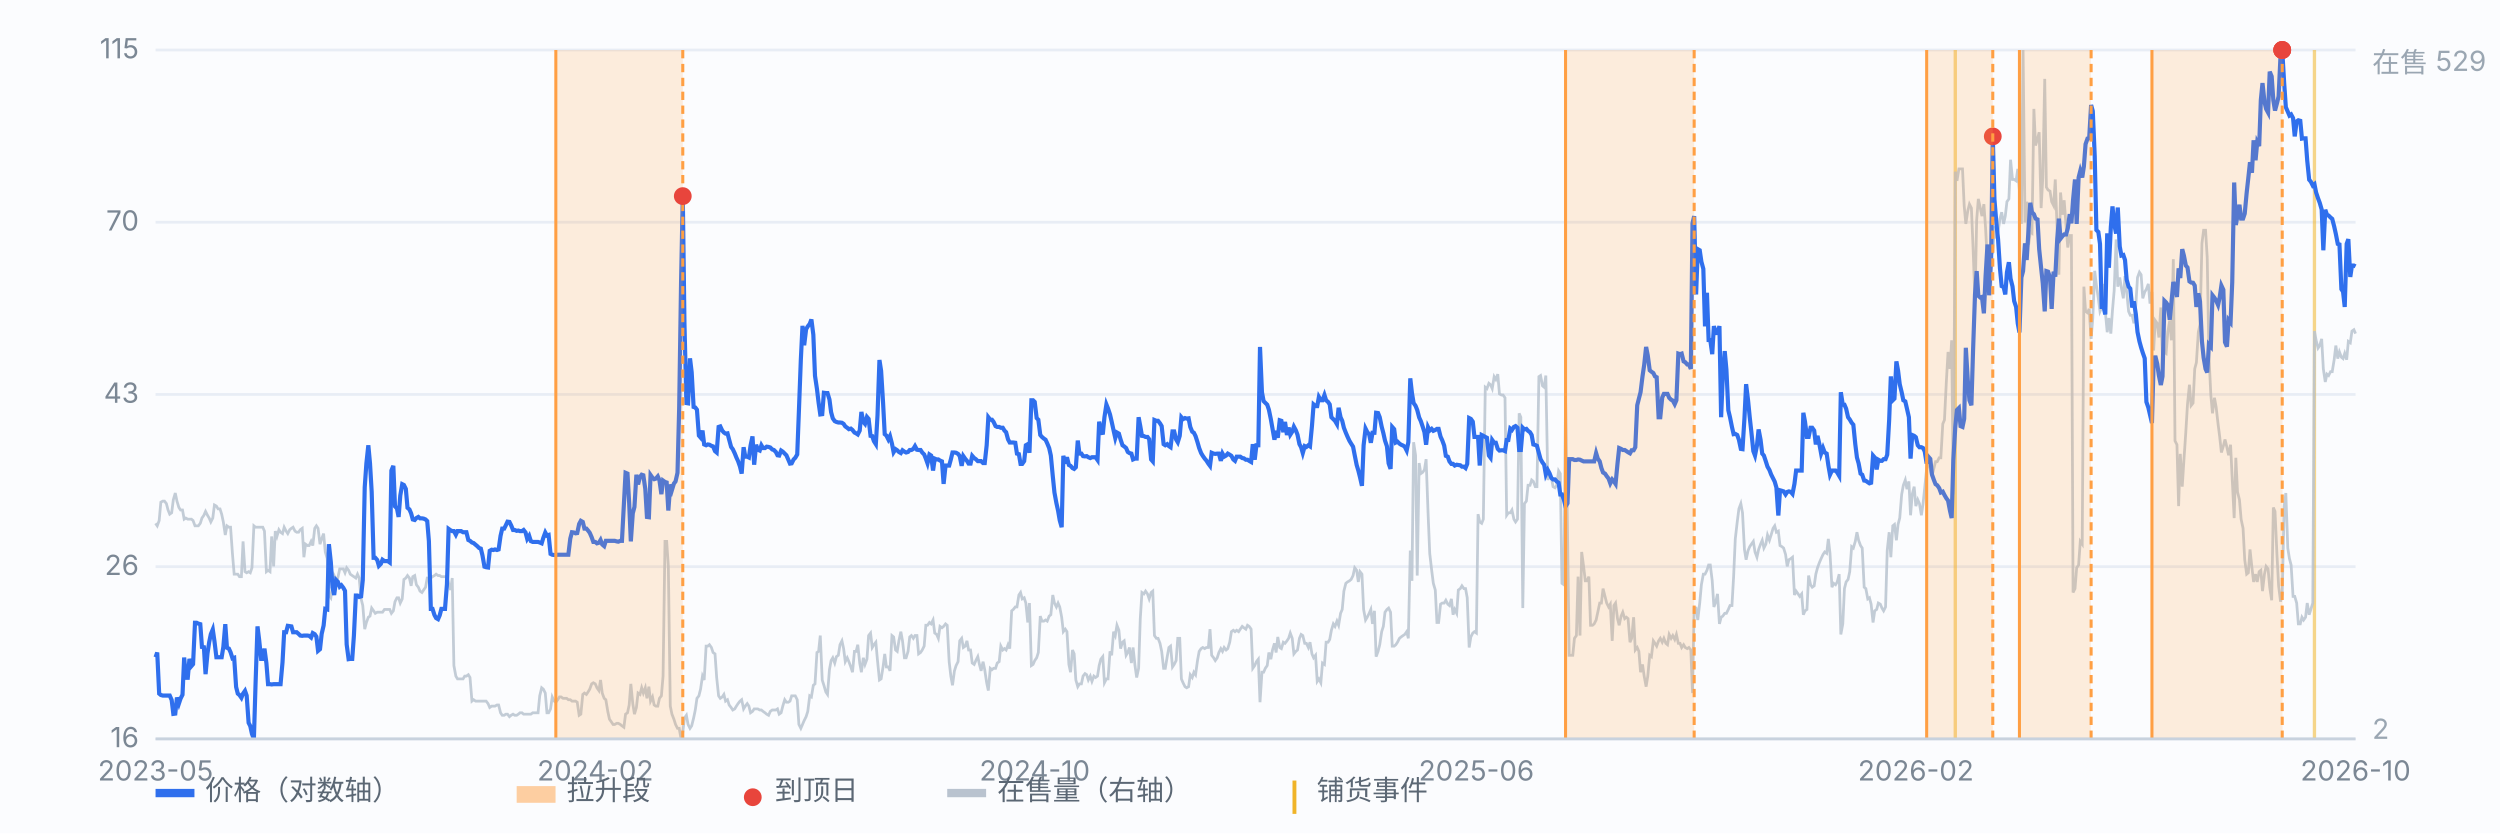
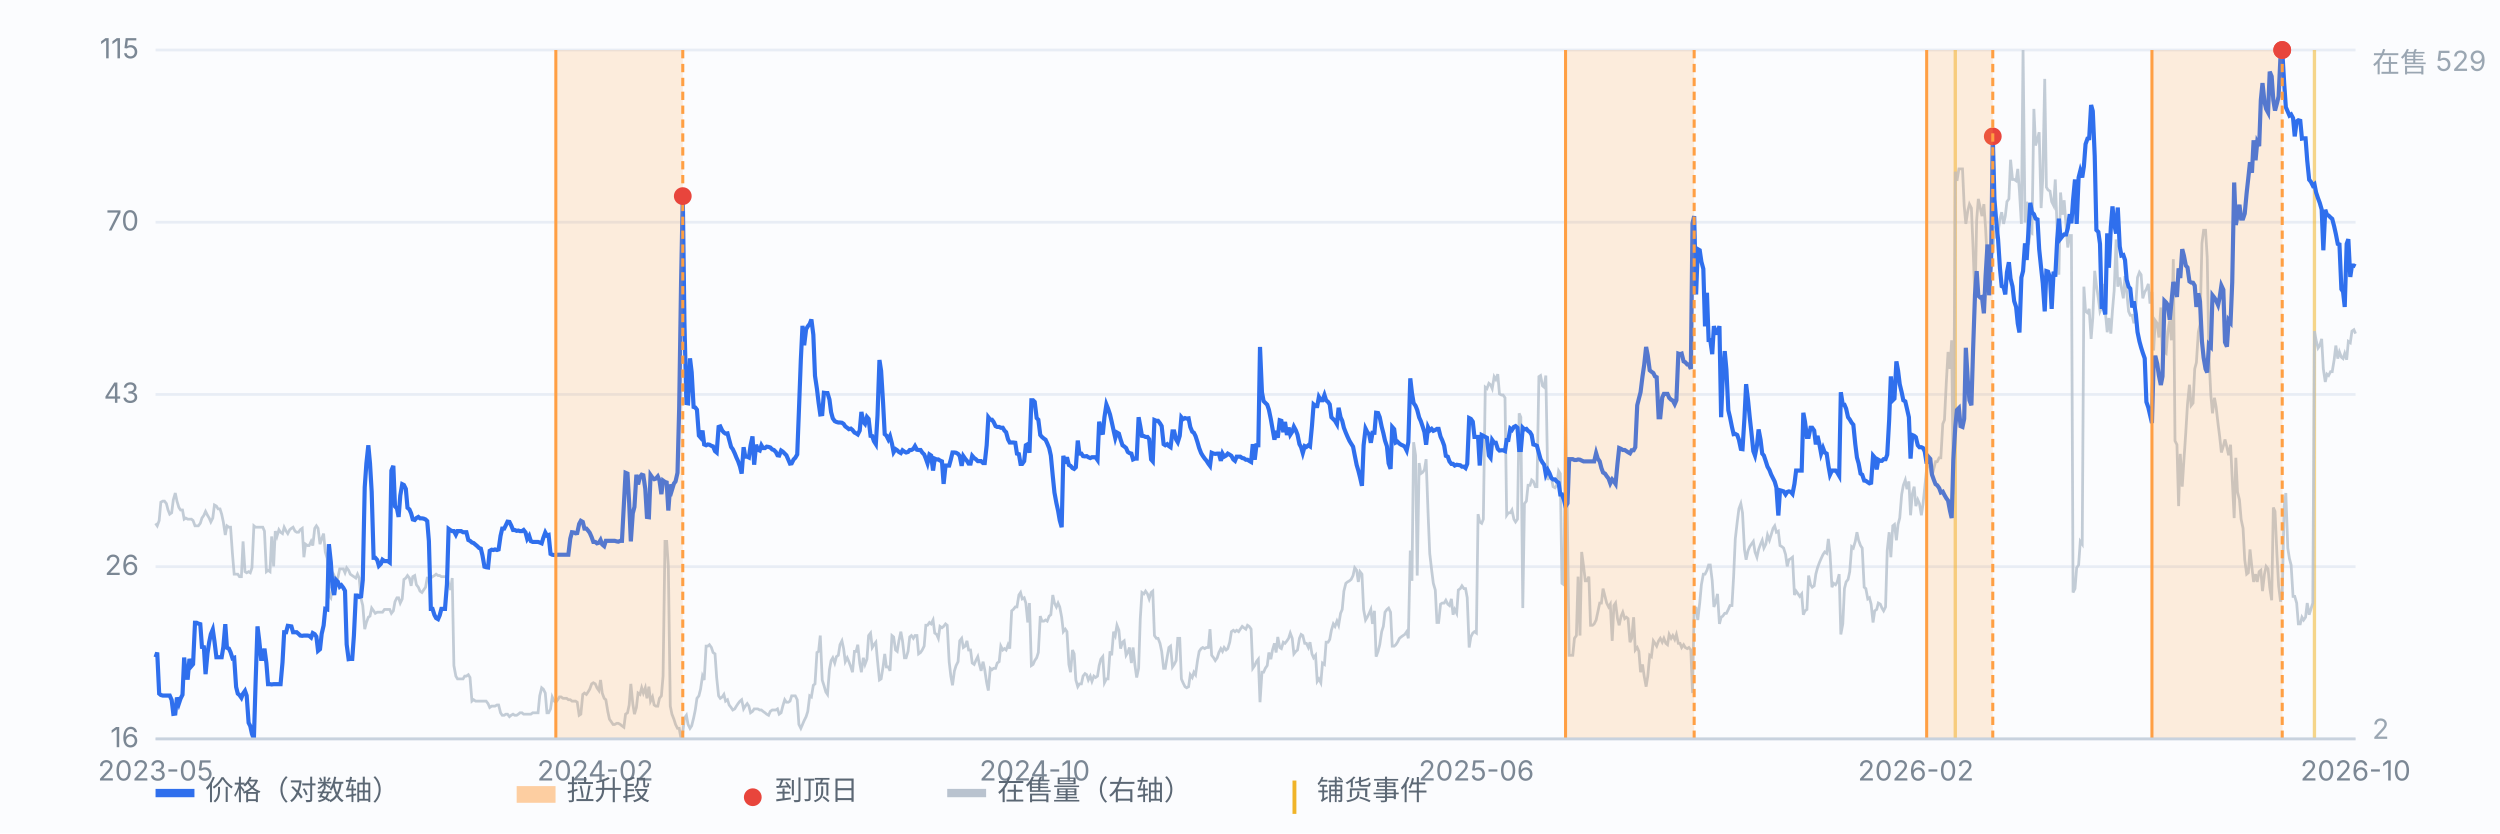
<svg xmlns="http://www.w3.org/2000/svg" viewBox="0 0 900 300" preserveAspectRatio="xMidYMid meet" style="width:100%;max-width:900px;height:auto;display:block" font-family="-apple-system,Segoe UI,Microsoft YaHei,sans-serif" font-size="10">
  <rect x="0" y="0" width="900" height="300" fill="#fbfcfe" />
  <line x1="56" y1="266.0" x2="848" y2="266.0" stroke="#e8edf5" stroke-width="1" />
  <text x="50" y="269.0" text-anchor="end" fill="#7b8794">16</text>
  <line x1="56" y1="204.0" x2="848" y2="204.0" stroke="#e8edf5" stroke-width="1" />
  <text x="50" y="207.0" text-anchor="end" fill="#7b8794">26</text>
  <line x1="56" y1="142.0" x2="848" y2="142.0" stroke="#e8edf5" stroke-width="1" />
  <text x="50" y="145.0" text-anchor="end" fill="#7b8794">43</text>
  <line x1="56" y1="80.0" x2="848" y2="80.0" stroke="#e8edf5" stroke-width="1" />
  <text x="50" y="83.0" text-anchor="end" fill="#7b8794">70</text>
  <line x1="56" y1="18.0" x2="848" y2="18.0" stroke="#e8edf5" stroke-width="1" />
  <text x="50" y="21.0" text-anchor="end" fill="#7b8794">115</text>
  <line x1="703.9" y1="18" x2="703.9" y2="266" stroke="#f0b429" stroke-width="1.2" opacity="0.55" />
  <line x1="833.2" y1="18" x2="833.2" y2="266" stroke="#f0b429" stroke-width="1.2" opacity="0.55" />
  <path d="M56.0 188.4 L56.6 189.3 L57.3 187.4 L57.9 180.8 L58.6 180.4 L59.2 180.4 L59.9 181.3 L60.5 183.6 L61.1 185.1 L61.8 184.6 L62.4 179.9 L63.1 177.5 L63.7 180.4 L64.4 182.7 L65.0 183.6 L65.7 183.6 L66.3 186.9 L66.9 186.5 L67.6 186.9 L68.2 186.9 L68.9 186.9 L69.5 187.4 L70.2 189.3 L70.8 189.3 L71.4 189.3 L72.1 188.4 L72.7 186.5 L73.4 185.5 L74.0 184.1 L74.7 185.5 L75.3 186.5 L75.9 187.9 L76.6 186.5 L77.2 181.8 L77.9 182.2 L78.5 183.2 L79.2 183.2 L79.8 185.1 L80.4 187.9 L81.1 192.6 L81.7 189.3 L82.4 189.8 L83.0 189.8 L83.7 199.6 L84.3 206.7 L85.0 206.7 L85.6 206.7 L86.2 207.6 L86.9 207.6 L87.5 194.9 L88.2 205.8 L88.8 206.2 L89.5 205.8 L90.1 206.2 L90.7 204.4 L91.4 189.3 L92.0 189.8 L92.7 189.8 L93.3 189.8 L94.0 189.8 L94.6 189.8 L95.2 191.2 L95.9 205.8 L96.5 205.3 L97.2 205.8 L97.8 193.1 L98.5 203.9 L99.1 191.2 L99.7 193.1 L100.4 190.7 L101.0 191.6 L101.7 192.1 L102.3 189.8 L103.0 191.2 L103.6 192.1 L104.3 190.7 L104.9 190.2 L105.5 189.8 L106.2 191.2 L106.8 191.6 L107.5 191.6 L108.1 190.7 L108.8 190.2 L109.4 200.6 L110.0 195.9 L110.7 196.4 L111.3 196.4 L112.0 194.9 L112.6 196.4 L113.3 190.2 L113.9 189.3 L114.5 190.2 L115.2 195.9 L115.8 194.0 L116.5 192.1 L117.1 198.7 L117.8 201.1 L118.4 214.2 L119.1 215.2 L119.7 210.9 L120.3 207.2 L121.0 208.6 L121.6 208.1 L122.3 204.8 L122.9 204.8 L123.6 204.8 L124.2 206.2 L124.8 204.4 L125.5 205.3 L126.1 206.7 L126.8 207.2 L127.4 207.6 L128.1 208.1 L128.7 206.7 L129.3 208.1 L130.0 215.6 L130.6 218.0 L131.3 226.5 L131.9 224.1 L132.6 222.2 L133.2 221.8 L133.8 218.9 L134.5 219.9 L135.1 220.8 L135.8 220.4 L136.4 220.4 L137.1 220.4 L137.7 220.4 L138.4 219.4 L139.0 219.4 L139.6 219.4 L140.3 219.4 L140.9 220.8 L141.6 219.9 L142.2 216.6 L142.9 215.2 L143.5 215.2 L144.1 217.1 L144.8 215.6 L145.4 208.6 L146.1 208.1 L146.7 207.2 L147.4 208.1 L148.0 210.9 L148.6 207.6 L149.3 207.2 L149.9 210.5 L150.6 211.4 L151.2 212.8 L151.9 213.3 L152.5 212.4 L153.2 211.4 L153.8 208.1 L154.4 208.1 L155.1 208.1 L155.7 207.6 L156.4 207.2 L157.0 206.7 L157.7 207.2 L158.3 207.2 L158.9 207.6 L159.6 207.6 L160.2 207.6 L160.9 207.6 L161.5 210.0 L162.2 212.4 L162.8 208.1 L163.4 239.6 L164.1 243.4 L164.7 244.4 L165.4 244.4 L166.0 244.4 L166.7 244.4 L167.3 243.4 L167.9 243.4 L168.6 242.9 L169.2 243.9 L169.9 252.4 L170.5 251.9 L171.2 252.4 L171.8 252.4 L172.5 252.4 L173.1 252.4 L173.7 252.4 L174.4 252.4 L175.0 252.4 L175.7 253.3 L176.3 254.7 L177.0 254.2 L177.6 254.2 L178.2 254.2 L178.9 253.8 L179.5 253.8 L180.2 256.6 L180.8 257.5 L181.5 257.5 L182.1 257.1 L182.7 257.1 L183.4 258.0 L184.0 257.5 L184.7 257.1 L185.3 257.5 L186.0 257.5 L186.6 257.1 L187.2 256.6 L187.9 256.6 L188.5 257.1 L189.2 257.1 L189.8 257.1 L190.5 257.1 L191.1 257.1 L191.8 256.6 L192.4 256.6 L193.0 256.6 L193.7 256.6 L194.3 250.5 L195.0 247.6 L195.6 248.1 L196.3 249.5 L196.9 256.6 L197.5 256.6 L198.2 255.2 L198.8 250.9 L199.5 252.4 L200.1 252.8 L200.8 251.9 L201.4 250.9 L202.0 250.9 L202.7 251.4 L203.3 251.4 L204.0 251.4 L204.6 251.9 L205.3 251.9 L205.9 252.4 L206.6 252.4 L207.2 252.4 L207.8 252.8 L208.5 257.5 L209.1 257.1 L209.8 250.0 L210.4 249.5 L211.1 250.0 L211.7 249.1 L212.3 248.1 L213.0 246.2 L213.6 245.8 L214.3 246.2 L214.9 247.6 L215.6 248.6 L216.2 244.8 L216.8 249.5 L217.5 251.4 L218.1 251.9 L218.8 256.1 L219.4 258.9 L220.1 259.9 L220.7 260.8 L221.3 260.8 L222.0 260.4 L222.6 260.4 L223.3 260.8 L223.9 261.3 L224.6 261.8 L225.2 257.1 L225.9 256.6 L226.5 253.8 L227.1 246.2 L227.8 253.3 L228.4 257.1 L229.1 254.7 L229.7 249.5 L230.4 250.0 L231.0 247.6 L231.6 249.5 L232.3 247.6 L232.9 251.4 L233.6 247.2 L234.2 252.4 L234.9 250.9 L235.5 253.8 L236.1 254.2 L236.8 254.2 L237.4 251.4 L238.1 250.5 L238.7 243.4 L239.4 194.9 L240.0 194.9 L240.6 203.9 L241.3 254.2 L241.9 257.1 L242.6 258.9 L243.2 260.8 L243.9 262.2 L244.5 262.2 L245.2 266.0 L245.8 263.6 L246.4 258.5 L247.1 257.5 L247.7 260.8 L248.4 262.2 L249.0 261.3 L249.7 258.5 L250.3 255.6 L250.9 251.4 L251.6 250.5 L252.2 248.1 L252.9 243.4 L253.5 244.8 L254.2 232.6 L254.8 232.6 L255.4 232.1 L256.1 233.1 L256.7 234.9 L257.4 235.4 L258.0 243.9 L258.7 250.5 L259.3 251.4 L260.0 250.9 L260.6 250.0 L261.2 252.4 L261.9 251.9 L262.5 253.8 L263.2 254.7 L263.8 255.6 L264.5 255.2 L265.1 254.2 L265.7 253.3 L266.4 252.4 L267.0 251.9 L267.7 255.2 L268.3 254.2 L269.0 253.3 L269.6 254.2 L270.2 256.6 L270.9 256.1 L271.5 255.2 L272.2 255.2 L272.8 255.2 L273.5 255.6 L274.1 255.6 L274.7 256.1 L275.4 256.6 L276.0 257.1 L276.7 257.5 L277.3 256.1 L278.0 255.6 L278.6 255.6 L279.3 255.6 L279.9 255.2 L280.5 257.1 L281.2 256.6 L281.8 254.2 L282.5 251.9 L283.1 252.8 L283.8 252.8 L284.4 252.4 L285.0 250.5 L285.7 250.5 L286.3 250.5 L287.0 251.9 L287.6 260.8 L288.3 262.2 L288.9 260.8 L289.5 259.4 L290.2 258.0 L290.8 256.1 L291.5 250.5 L292.1 250.9 L292.8 246.7 L293.4 246.2 L294.1 234.9 L294.7 234.5 L295.3 228.8 L296.0 244.8 L296.6 246.7 L297.3 249.1 L297.9 250.0 L298.6 241.1 L299.2 237.8 L299.8 236.8 L300.5 238.7 L301.1 236.4 L301.8 235.9 L302.4 232.1 L303.1 230.7 L303.7 233.5 L304.3 238.2 L305.0 236.8 L305.6 238.2 L306.3 240.1 L306.9 242.0 L307.6 234.5 L308.2 234.5 L308.8 232.1 L309.5 238.7 L310.1 242.0 L310.8 236.8 L311.4 239.2 L312.1 237.3 L312.7 228.8 L313.4 227.9 L314.0 233.1 L314.6 232.1 L315.3 231.2 L315.9 237.8 L316.6 244.8 L317.2 244.4 L317.9 240.1 L318.5 235.4 L319.1 240.1 L319.8 240.1 L320.4 241.5 L321.1 228.8 L321.7 229.3 L322.4 234.0 L323.0 234.5 L323.6 230.7 L324.3 227.4 L324.9 230.7 L325.6 236.8 L326.2 236.8 L326.9 234.5 L327.5 229.3 L328.1 228.8 L328.8 229.8 L329.4 228.8 L330.1 228.8 L330.7 235.4 L331.4 234.9 L332.0 234.0 L332.7 232.6 L333.3 225.1 L333.9 225.1 L334.6 224.1 L335.2 224.6 L335.9 223.2 L336.5 227.9 L337.2 228.4 L337.8 229.8 L338.4 225.5 L339.1 226.0 L339.7 225.5 L340.4 224.6 L341.0 225.1 L341.7 238.2 L342.3 243.4 L342.9 246.7 L343.6 241.5 L344.2 239.6 L344.9 238.2 L345.5 230.7 L346.2 229.8 L346.8 233.1 L347.5 232.6 L348.1 230.7 L348.7 234.0 L349.4 234.0 L350.0 238.7 L350.7 239.2 L351.3 237.8 L352.0 236.4 L352.6 239.2 L353.2 241.5 L353.9 238.2 L354.5 241.1 L355.2 245.8 L355.8 248.6 L356.5 240.6 L357.1 241.1 L357.7 240.6 L358.4 240.6 L359.0 238.7 L359.7 238.2 L360.3 232.6 L361.0 234.0 L361.6 233.5 L362.2 234.0 L362.9 232.1 L363.5 233.5 L364.2 219.9 L364.8 219.4 L365.5 218.5 L366.1 218.5 L366.8 214.2 L367.4 213.3 L368.0 215.6 L368.7 215.2 L369.3 217.1 L370.0 224.1 L370.6 217.1 L371.3 239.6 L371.9 239.2 L372.5 237.8 L373.2 236.8 L373.8 234.9 L374.5 221.8 L375.1 223.6 L375.8 223.6 L376.4 223.2 L377.0 223.6 L377.7 221.8 L378.3 221.3 L379.0 214.2 L379.6 217.1 L380.3 218.5 L380.9 217.1 L381.5 218.5 L382.2 222.2 L382.8 227.4 L383.5 226.5 L384.1 227.4 L384.8 239.2 L385.4 242.0 L386.1 234.0 L386.7 235.4 L387.3 244.8 L388.0 247.2 L388.6 246.2 L389.3 246.2 L389.9 243.4 L390.6 242.5 L391.2 242.9 L391.8 244.8 L392.5 243.4 L393.1 245.3 L393.8 243.4 L394.4 243.9 L395.1 243.4 L395.7 239.6 L396.3 237.3 L397.0 236.4 L397.6 245.8 L398.3 244.4 L398.9 244.4 L399.6 234.5 L400.2 235.9 L400.9 227.4 L401.5 228.8 L402.1 225.1 L402.8 226.9 L403.4 233.5 L404.1 231.2 L404.7 230.7 L405.4 235.9 L406.0 234.9 L406.6 233.1 L407.3 238.7 L407.9 233.1 L408.6 239.6 L409.2 243.9 L409.9 240.6 L410.5 222.7 L411.1 213.3 L411.8 213.8 L412.4 212.8 L413.1 213.8 L413.7 215.6 L414.4 213.3 L415.0 212.8 L415.6 228.8 L416.3 229.8 L416.9 229.8 L417.6 231.6 L418.2 234.5 L418.9 240.6 L419.5 240.6 L420.2 236.4 L420.8 233.1 L421.4 232.6 L422.1 240.1 L422.7 239.2 L423.4 237.8 L424.0 229.8 L424.7 229.8 L425.3 244.4 L425.9 245.8 L426.6 247.2 L427.2 247.6 L427.9 247.2 L428.5 242.9 L429.2 243.9 L429.8 242.0 L430.4 242.9 L431.1 237.8 L431.7 234.5 L432.4 233.5 L433.0 233.1 L433.7 233.5 L434.3 233.1 L435.0 233.1 L435.6 226.5 L436.2 235.9 L436.9 236.8 L437.5 237.8 L438.2 236.8 L438.8 234.9 L439.5 233.5 L440.1 234.5 L440.7 233.1 L441.4 234.0 L442.0 233.5 L442.7 231.2 L443.3 227.4 L444.0 226.9 L444.6 227.4 L445.2 226.9 L445.9 227.4 L446.5 226.5 L447.2 225.5 L447.8 226.0 L448.5 226.5 L449.1 225.1 L449.7 225.5 L450.4 226.5 L451.0 240.6 L451.7 239.6 L452.3 238.2 L453.0 237.3 L453.6 252.8 L454.3 242.0 L454.9 242.0 L455.5 240.6 L456.2 239.6 L456.8 234.9 L457.5 237.3 L458.1 234.0 L458.8 231.6 L459.4 234.9 L460.0 229.3 L460.7 233.1 L461.3 233.5 L462.0 231.2 L462.6 231.6 L463.3 230.7 L463.9 229.8 L464.5 227.9 L465.2 229.8 L465.8 235.4 L466.5 234.5 L467.1 234.0 L467.8 229.8 L468.4 228.4 L469.0 228.8 L469.7 231.6 L470.3 231.6 L471.0 233.1 L471.6 231.2 L472.3 235.4 L472.9 236.8 L473.6 235.9 L474.2 245.3 L474.8 244.4 L475.5 245.8 L476.1 238.7 L476.8 239.2 L477.4 231.2 L478.1 231.2 L478.7 230.2 L479.3 226.9 L480.0 224.6 L480.6 225.5 L481.3 223.6 L481.9 225.1 L482.6 220.8 L483.2 219.4 L483.8 212.8 L484.5 210.0 L485.1 209.5 L485.8 209.1 L486.4 208.6 L487.1 207.2 L487.7 204.4 L488.4 205.3 L489.0 209.5 L489.6 205.8 L490.3 206.7 L490.9 219.4 L491.6 223.2 L492.2 222.2 L492.9 220.8 L493.5 219.4 L494.1 224.6 L494.8 219.9 L495.4 236.4 L496.1 234.5 L496.7 232.1 L497.4 227.4 L498.0 225.5 L498.6 220.4 L499.3 219.4 L499.9 218.9 L500.6 220.4 L501.2 232.6 L501.9 232.6 L502.5 232.1 L503.1 231.2 L503.8 229.8 L504.4 229.3 L505.1 228.8 L505.7 228.4 L506.4 227.4 L507.0 229.8 L507.7 198.2 L508.3 209.1 L508.9 159.2 L509.6 163.9 L510.2 207.2 L510.9 166.7 L511.5 170.5 L512.2 170.0 L512.8 169.1 L513.4 165.3 L514.1 184.6 L514.7 199.2 L515.4 205.3 L516.0 210.0 L516.7 212.4 L517.3 224.1 L517.9 224.1 L518.6 217.5 L519.2 217.1 L519.9 217.1 L520.5 216.1 L521.2 217.5 L521.8 218.0 L522.5 215.6 L523.1 221.3 L523.7 219.4 L524.4 220.8 L525.0 212.4 L525.7 211.9 L526.3 210.9 L527.0 211.9 L527.6 211.9 L528.2 215.2 L528.9 233.1 L529.5 229.3 L530.2 227.9 L530.8 227.4 L531.5 227.9 L532.1 185.1 L532.7 187.9 L533.4 188.4 L534.0 186.9 L534.7 139.4 L535.3 139.9 L536.0 138.0 L536.6 138.5 L537.2 139.9 L537.9 135.6 L538.5 136.6 L539.2 134.7 L539.8 141.8 L540.5 142.2 L541.1 142.2 L541.8 143.2 L542.4 185.5 L543.0 184.6 L543.7 184.6 L544.3 183.6 L545.0 186.9 L545.6 187.9 L546.3 186.9 L546.9 148.8 L547.5 150.2 L548.2 218.9 L548.8 181.3 L549.5 180.4 L550.1 174.7 L550.8 174.7 L551.4 172.8 L552.0 173.3 L552.7 175.2 L553.3 175.2 L554.0 135.6 L554.6 135.2 L555.3 138.9 L555.9 139.4 L556.5 135.2 L557.2 172.8 L557.8 170.5 L558.5 171.9 L559.1 175.2 L559.8 175.6 L560.4 174.7 L561.1 169.5 L561.7 170.5 L562.3 210.0 L563.0 210.5 L563.6 143.2 L564.3 190.7 L564.9 235.9 L565.6 235.9 L566.2 235.9 L566.8 229.8 L567.5 228.8 L568.1 207.6 L568.8 228.8 L569.4 198.7 L570.1 203.9 L570.7 209.1 L571.3 209.1 L572.0 207.6 L572.6 225.1 L573.3 225.1 L573.9 224.6 L574.6 223.2 L575.2 220.4 L575.9 217.1 L576.5 217.1 L577.1 211.9 L577.8 214.7 L578.4 217.1 L579.1 218.5 L579.7 217.5 L580.4 230.7 L581.0 218.0 L581.6 217.1 L582.3 222.7 L582.9 225.1 L583.6 221.8 L584.2 220.4 L584.9 222.7 L585.5 222.2 L586.1 222.7 L586.8 231.2 L587.4 229.8 L588.1 222.2 L588.7 234.0 L589.4 233.1 L590.0 234.5 L590.6 242.0 L591.3 239.2 L591.9 243.4 L592.6 247.2 L593.2 243.4 L593.9 235.9 L594.5 236.4 L595.2 230.7 L595.8 231.6 L596.4 232.6 L597.1 230.7 L597.7 229.8 L598.4 231.2 L599.0 229.8 L599.7 231.6 L600.3 232.1 L600.9 228.4 L601.6 229.8 L602.2 228.8 L602.9 230.2 L603.5 228.4 L604.2 231.6 L604.8 231.6 L605.4 233.1 L606.1 232.1 L606.7 233.1 L607.4 233.5 L608.0 233.1 L608.7 234.0 L609.3 249.5 L609.9 218.9 L610.6 218.9 L611.2 223.2 L611.9 217.1 L612.5 210.5 L613.2 206.7 L613.8 206.7 L614.5 205.3 L615.1 203.4 L615.7 203.4 L616.4 209.1 L617.0 218.5 L617.7 216.6 L618.3 213.8 L619.0 224.6 L619.6 222.2 L620.2 221.8 L620.9 220.8 L621.5 220.8 L622.2 219.4 L622.8 218.0 L623.5 218.0 L624.1 207.6 L624.7 194.0 L625.4 187.9 L626.0 183.2 L626.7 181.3 L627.3 184.6 L628.0 197.8 L628.6 201.5 L629.3 198.2 L629.9 196.8 L630.5 195.9 L631.2 194.9 L631.8 198.7 L632.5 200.6 L633.1 197.8 L633.8 195.9 L634.4 194.5 L635.0 197.3 L635.7 195.9 L636.3 192.6 L637.0 194.5 L637.6 192.6 L638.3 190.2 L638.9 189.3 L639.5 191.6 L640.2 191.2 L640.8 196.4 L641.5 196.8 L642.1 197.3 L642.8 199.6 L643.4 203.9 L644.0 201.5 L644.7 201.1 L645.3 200.6 L646.0 214.2 L646.6 212.8 L647.3 213.8 L647.9 214.7 L648.6 213.8 L649.2 221.3 L649.8 219.9 L650.5 219.4 L651.1 207.2 L651.8 210.5 L652.4 211.4 L653.1 210.9 L653.7 206.7 L654.3 204.4 L655.0 202.5 L655.6 201.1 L656.3 199.6 L656.9 198.7 L657.6 199.2 L658.2 194.0 L658.8 199.2 L659.5 211.4 L660.1 210.0 L660.8 210.5 L661.4 209.5 L662.1 206.7 L662.7 228.4 L663.4 224.6 L664.0 211.9 L664.6 209.5 L665.3 208.6 L665.9 205.8 L666.6 196.8 L667.2 197.3 L667.9 194.9 L668.5 191.6 L669.1 194.5 L669.8 196.4 L670.4 197.3 L671.1 211.4 L671.7 211.9 L672.4 215.6 L673.0 215.2 L673.6 217.5 L674.3 224.1 L674.9 219.9 L675.6 219.4 L676.2 217.1 L676.9 217.5 L677.5 218.9 L678.1 219.9 L678.8 218.5 L679.4 198.2 L680.1 191.6 L680.7 200.6 L681.4 189.3 L682.0 188.8 L682.7 194.5 L683.3 188.8 L683.9 186.5 L684.6 178.0 L685.2 174.7 L685.9 172.8 L686.5 176.1 L687.2 173.3 L687.8 185.5 L688.4 178.0 L689.1 175.2 L689.7 182.2 L690.4 179.9 L691.0 181.3 L691.7 185.5 L692.3 181.3 L692.9 175.6 L693.6 168.6 L694.2 165.8 L694.9 169.1 L695.5 171.4 L696.2 168.6 L696.8 166.2 L697.4 166.2 L698.1 164.8 L698.7 164.8 L699.4 152.6 L700.0 151.2 L700.7 137.1 L701.3 126.7 L702.0 132.8 L702.6 122.5 L703.2 178.0 L703.9 61.8 L704.5 65.1 L705.2 60.8 L705.8 60.8 L706.5 60.8 L707.1 74.0 L707.7 80.6 L708.4 75.9 L709.0 73.5 L709.7 74.9 L710.3 89.1 L711.0 108.4 L711.6 79.2 L712.2 71.6 L712.9 74.9 L713.5 77.8 L714.2 73.5 L714.8 82.0 L715.5 95.2 L716.1 91.9 L716.8 91.9 L717.4 90.9 L718.0 81.5 L718.7 85.8 L719.3 83.4 L720.0 78.7 L720.6 76.4 L721.3 80.6 L721.9 77.8 L722.5 72.6 L723.2 71.6 L723.8 57.5 L724.5 64.6 L725.1 64.6 L725.8 65.1 L726.4 60.8 L727.0 68.8 L727.7 80.6 L728.3 18.0 L729.0 80.1 L729.6 72.6 L730.3 88.1 L730.9 83.4 L731.5 83.9 L732.2 39.2 L732.8 52.4 L733.5 50.0 L734.1 47.6 L734.8 74.9 L735.4 64.1 L736.1 28.4 L736.7 67.4 L737.3 68.4 L738.0 68.8 L738.6 72.6 L739.3 74.0 L739.9 64.6 L740.6 83.4 L741.2 98.9 L741.8 69.3 L742.5 77.3 L743.1 72.1 L743.8 81.5 L744.4 89.1 L745.1 84.8 L745.7 84.8 L746.3 213.3 L747.0 211.9 L747.6 204.4 L748.3 203.4 L748.9 194.9 L749.6 195.9 L750.2 103.2 L750.8 112.1 L751.5 112.6 L752.1 111.2 L752.8 122.0 L753.4 114.5 L754.1 97.5 L754.7 102.7 L755.4 107.4 L756.0 112.1 L756.6 110.7 L757.3 102.2 L757.9 112.1 L758.6 119.6 L759.2 114.5 L759.9 120.1 L760.5 111.6 L761.1 104.6 L761.8 86.2 L762.4 103.2 L763.1 99.9 L763.7 103.6 L764.4 107.4 L765.0 99.4 L765.6 105.1 L766.3 112.1 L766.9 113.5 L767.6 113.5 L768.2 116.4 L768.9 109.8 L769.5 99.9 L770.2 98.0 L770.8 98.9 L771.4 107.4 L772.1 105.1 L772.7 104.1 L773.4 102.2 L774.0 109.3 L774.7 105.1 L775.3 126.2 L775.9 115.4 L776.6 116.4 L777.2 121.5 L777.9 110.7 L778.5 129.1 L779.2 126.7 L779.8 127.2 L780.4 119.6 L781.1 115.4 L781.7 122.5 L782.4 93.3 L783.0 158.7 L783.7 160.1 L784.3 182.2 L784.9 163.4 L785.6 175.2 L786.2 165.8 L786.9 155.4 L787.5 145.5 L788.2 138.5 L788.8 146.0 L789.5 145.1 L790.1 132.8 L790.7 130.5 L791.4 119.6 L792.0 116.8 L792.7 87.6 L793.3 82.9 L794.0 82.9 L794.6 92.8 L795.2 127.6 L795.9 142.2 L796.5 148.8 L797.2 143.2 L797.8 146.5 L798.5 152.6 L799.1 157.3 L799.7 162.9 L800.4 160.6 L801.0 158.2 L801.7 161.1 L802.3 163.9 L803.0 160.1 L803.6 172.4 L804.3 186.5 L804.9 164.8 L805.5 177.1 L806.2 179.9 L806.8 186.9 L807.5 190.2 L808.1 201.5 L808.8 206.7 L809.4 206.2 L810.0 197.8 L810.7 204.4 L811.3 209.5 L812.0 206.7 L812.6 209.5 L813.3 205.8 L813.9 205.3 L814.5 212.8 L815.2 206.7 L815.8 203.9 L816.5 204.8 L817.1 211.4 L817.8 216.1 L818.4 182.7 L819.0 184.1 L819.7 199.6 L820.3 210.9 L821.0 216.6 L821.6 213.8 L822.3 182.2 L822.9 177.5 L823.6 197.3 L824.2 201.1 L824.8 203.4 L825.5 214.7 L826.1 214.7 L826.8 217.1 L827.4 224.6 L828.1 224.6 L828.7 222.2 L829.3 223.2 L830.0 222.2 L830.6 217.1 L831.3 221.3 L831.9 219.4 L832.6 217.1 L833.2 119.2 L833.8 122.5 L834.5 125.3 L835.1 124.4 L835.8 122.0 L836.4 132.8 L837.1 137.5 L837.7 134.7 L838.3 135.2 L839.0 133.8 L839.6 133.8 L840.3 129.5 L840.9 124.4 L841.6 129.1 L842.2 126.7 L842.9 128.6 L843.5 129.1 L844.1 127.2 L844.8 129.5 L845.4 122.9 L846.1 123.4 L846.7 119.2 L847.4 118.7 L848.0 120.1" fill="none" stroke="#b9c3cf" stroke-width="1" opacity="0.85" />
  <text x="854" y="26" fill="#9aa6b2">在售 529</text>
  <text x="854" y="266" fill="#9aa6b2">2</text>
  <path d="M56.0 236.6 L56.6 234.9 L57.3 249.7 L57.9 250.2 L58.6 250.4 L59.2 250.4 L59.9 250.4 L60.5 250.4 L61.1 250.4 L61.8 252.0 L62.4 257.0 L63.1 256.9 L63.7 251.1 L64.4 253.3 L65.0 251.5 L65.7 250.1 L66.3 236.7 L66.9 244.0 L67.6 244.0 L68.2 237.2 L68.9 239.8 L69.5 239.1 L70.2 224.2 L70.8 224.2 L71.4 224.5 L72.1 224.7 L72.7 232.9 L73.4 233.0 L74.0 242.7 L74.7 235.2 L75.3 231.2 L75.9 228.3 L76.6 226.6 L77.2 230.8 L77.9 236.6 L78.5 236.6 L79.2 236.6 L79.8 236.6 L80.4 232.9 L81.1 224.7 L81.7 233.2 L82.4 233.5 L83.0 234.8 L83.7 237.0 L84.3 236.8 L85.0 247.3 L85.6 249.7 L86.2 250.2 L86.9 251.2 L87.5 249.7 L88.2 248.7 L88.8 250.4 L89.5 260.2 L90.1 261.4 L90.7 264.2 L91.4 266.0 L92.0 246.1 L92.7 225.5 L93.3 230.4 L94.0 237.2 L94.6 237.2 L95.2 233.5 L95.9 238.7 L96.5 246.3 L97.2 246.3 L97.8 246.4 L98.5 246.3 L99.1 246.3 L99.7 246.3 L100.4 246.3 L101.0 246.3 L101.7 238.5 L102.3 227.6 L103.0 227.6 L103.6 225.3 L104.3 225.4 L104.9 225.5 L105.5 227.6 L106.2 227.6 L106.8 227.6 L107.5 228.2 L108.1 228.8 L108.8 228.9 L109.4 228.8 L110.0 228.8 L110.7 228.8 L111.3 228.9 L112.0 229.5 L112.6 227.9 L113.3 228.3 L113.9 229.2 L114.5 234.3 L115.2 233.7 L115.8 228.2 L116.5 225.2 L117.1 219.2 L117.8 219.4 L118.4 195.9 L119.1 202.4 L119.7 211.4 L120.3 214.2 L121.0 208.8 L121.6 209.4 L122.3 211.2 L122.9 210.7 L123.6 211.6 L124.2 212.7 L124.8 232.0 L125.5 237.3 L126.1 237.2 L126.8 237.2 L127.4 228.9 L128.1 214.4 L128.7 214.4 L129.3 214.9 L130.0 214.7 L130.6 208.8 L131.3 175.4 L131.9 166.8 L132.6 160.3 L133.2 166.8 L133.8 177.0 L134.5 200.8 L135.1 200.8 L135.8 201.6 L136.4 203.7 L137.1 203.0 L137.7 201.5 L138.4 202.0 L139.0 202.0 L139.6 202.0 L140.3 202.5 L140.9 169.4 L141.6 167.7 L142.2 182.3 L142.9 183.0 L143.5 186.1 L144.1 178.4 L144.8 174.3 L145.4 174.6 L146.1 176.0 L146.7 182.8 L147.4 183.4 L148.0 184.8 L148.6 187.0 L149.3 187.2 L149.9 186.5 L150.6 186.1 L151.2 186.6 L151.9 186.6 L152.5 186.7 L153.2 187.0 L153.8 187.6 L154.4 194.8 L155.1 219.2 L155.7 219.2 L156.4 221.4 L157.0 222.5 L157.7 222.9 L158.3 221.5 L158.9 219.2 L159.6 219.2 L160.2 219.2 L160.9 210.3 L161.5 190.4 L162.2 190.9 L162.8 191.2 L163.4 191.2 L164.1 192.5 L164.7 191.2 L165.4 191.2 L166.0 191.2 L166.7 191.6 L167.3 191.6 L167.9 191.6 L168.6 194.4 L169.2 194.7 L169.9 195.3 L170.5 195.5 L171.2 196.1 L171.8 196.6 L172.5 197.3 L173.1 197.5 L173.7 200.0 L174.4 204.0 L175.0 204.2 L175.7 204.3 L176.3 198.3 L177.0 197.9 L177.6 198.0 L178.2 197.8 L178.9 198.0 L179.5 197.8 L180.2 192.9 L180.8 190.3 L181.5 190.3 L182.1 189.1 L182.7 187.8 L183.4 187.9 L184.0 189.1 L184.7 190.8 L185.3 190.8 L186.0 191.1 L186.6 191.0 L187.2 191.2 L187.9 191.2 L188.5 190.8 L189.2 191.7 L189.8 194.0 L190.5 192.9 L191.1 194.8 L191.8 195.1 L192.4 195.1 L193.0 195.1 L193.7 195.1 L194.3 195.3 L195.0 195.6 L195.6 193.6 L196.3 191.7 L196.9 192.8 L197.5 192.6 L198.2 199.4 L198.8 199.7 L199.5 199.8 L200.1 199.8 L200.8 199.7 L201.4 199.7 L202.0 199.7 L202.7 199.7 L203.3 199.7 L204.0 199.7 L204.6 199.7 L205.3 193.9 L205.9 191.6 L206.6 191.7 L207.2 192.0 L207.8 191.9 L208.5 188.6 L209.1 187.5 L209.8 187.9 L210.4 190.3 L211.1 190.3 L211.7 191.0 L212.3 191.8 L213.0 193.4 L213.6 195.1 L214.3 195.1 L214.9 195.6 L215.6 195.4 L216.2 194.4 L216.8 196.0 L217.5 196.6 L218.1 194.7 L218.8 194.7 L219.4 194.7 L220.1 194.7 L220.7 194.7 L221.3 194.7 L222.0 194.9 L222.6 195.0 L223.3 194.7 L223.9 194.7 L224.6 181.5 L225.2 170.2 L225.9 170.5 L226.5 181.1 L227.1 194.9 L227.8 184.8 L228.4 182.5 L229.1 170.9 L229.7 174.4 L230.4 171.7 L231.0 170.9 L231.6 171.1 L232.3 176.0 L232.9 186.1 L233.6 186.2 L234.2 171.0 L234.9 172.0 L235.5 172.5 L236.1 172.3 L236.8 171.5 L237.4 172.9 L238.1 177.9 L238.7 173.0 L239.4 173.5 L240.0 173.7 L240.6 183.8 L241.3 174.4 L241.9 176.4 L242.6 174.1 L243.2 173.3 L243.9 170.2 L244.5 147.0 L245.2 100.6 L245.8 70.6 L246.4 116.3 L247.1 145.1 L247.7 145.2 L248.4 129.0 L249.0 134.0 L249.7 146.5 L250.3 146.7 L250.9 147.5 L251.6 156.8 L252.2 157.5 L252.9 155.0 L253.5 160.0 L254.2 160.3 L254.8 160.0 L255.4 160.1 L256.1 160.5 L256.7 160.7 L257.4 162.4 L258.0 162.9 L258.7 153.7 L259.3 153.5 L260.0 155.0 L260.6 155.7 L261.2 156.1 L261.9 156.0 L262.5 158.3 L263.2 160.9 L263.8 161.7 L264.5 163.2 L265.1 164.7 L265.7 166.0 L266.4 168.0 L267.0 170.5 L267.7 161.0 L268.3 164.4 L269.0 164.4 L269.6 164.7 L270.2 160.4 L270.9 157.1 L271.5 167.3 L272.2 160.1 L272.8 161.9 L273.5 162.2 L274.1 160.3 L274.7 161.3 L275.4 161.3 L276.0 160.8 L276.7 160.9 L277.3 161.1 L278.0 161.8 L278.6 162.0 L279.3 162.7 L279.9 163.9 L280.5 164.0 L281.2 162.2 L281.8 162.6 L282.5 163.3 L283.1 163.9 L283.8 165.5 L284.4 166.9 L285.0 166.8 L285.7 165.4 L286.3 164.8 L287.0 163.6 L287.6 148.1 L288.3 129.5 L288.9 117.3 L289.5 124.3 L290.2 118.5 L290.8 117.5 L291.5 116.6 L292.1 115.0 L292.8 120.5 L293.4 135.3 L294.1 140.0 L294.7 145.0 L295.3 149.2 L296.0 149.1 L296.6 141.4 L297.3 141.5 L297.9 141.5 L298.6 143.8 L299.2 148.4 L299.8 150.6 L300.5 151.6 L301.1 151.9 L301.8 152.1 L302.4 152.1 L303.1 152.2 L303.7 152.6 L304.3 153.5 L305.0 154.0 L305.6 154.5 L306.3 154.3 L306.9 154.8 L307.6 155.7 L308.2 156.0 L308.8 156.4 L309.5 155.0 L310.1 148.3 L310.8 151.9 L311.4 152.6 L312.1 150.1 L312.7 150.8 L313.4 156.9 L314.0 157.0 L314.6 158.8 L315.3 159.9 L315.9 149.6 L316.6 129.6 L317.2 133.5 L317.9 144.9 L318.5 156.3 L319.1 156.8 L319.8 158.2 L320.4 157.0 L321.1 159.7 L321.7 162.8 L322.4 161.7 L323.0 162.1 L323.6 162.7 L324.3 163.1 L324.9 162.1 L325.6 162.6 L326.2 162.9 L326.9 162.7 L327.5 162.0 L328.1 162.0 L328.8 161.6 L329.4 160.6 L330.1 161.9 L330.7 162.0 L331.4 162.0 L332.0 162.9 L332.7 163.6 L333.3 165.1 L333.9 166.8 L334.6 163.6 L335.2 164.0 L335.9 169.4 L336.5 165.1 L337.2 165.4 L337.8 165.4 L338.4 165.8 L339.1 166.1 L339.7 174.2 L340.4 167.6 L341.0 167.6 L341.7 167.6 L342.3 165.4 L342.9 162.9 L343.6 162.9 L344.2 163.0 L344.9 163.4 L345.5 164.2 L346.2 167.7 L346.8 164.2 L347.5 165.2 L348.1 165.9 L348.7 166.9 L349.4 166.9 L350.0 164.1 L350.7 164.9 L351.3 165.3 L352.0 166.0 L352.6 166.0 L353.2 166.0 L353.9 166.7 L354.5 166.7 L355.2 160.3 L355.8 150.2 L356.5 151.1 L357.1 151.1 L357.7 151.9 L358.4 153.4 L359.0 153.7 L359.7 153.7 L360.3 154.0 L361.0 154.0 L361.6 155.0 L362.2 155.6 L362.9 158.2 L363.5 159.3 L364.2 159.3 L364.8 159.3 L365.5 159.4 L366.1 163.3 L366.8 163.5 L367.4 167.0 L368.0 167.0 L368.7 166.0 L369.3 160.3 L370.0 159.9 L370.6 163.0 L371.3 144.1 L371.9 144.1 L372.5 144.7 L373.2 150.5 L373.8 151.1 L374.5 156.6 L375.1 157.3 L375.8 157.9 L376.4 158.3 L377.0 159.6 L377.7 161.3 L378.3 164.0 L379.0 171.4 L379.6 177.3 L380.3 181.1 L380.9 183.8 L381.5 187.3 L382.2 189.8 L382.8 164.1 L383.5 166.9 L384.1 164.6 L384.8 167.4 L385.4 167.7 L386.1 168.5 L386.7 168.8 L387.3 168.2 L388.0 158.6 L388.6 163.3 L389.3 163.3 L389.9 164.2 L390.6 164.3 L391.2 164.2 L391.8 164.6 L392.5 164.9 L393.1 164.6 L393.8 164.6 L394.4 164.6 L395.1 165.6 L395.7 151.8 L396.3 154.7 L397.0 156.4 L397.6 150.2 L398.3 145.6 L398.9 147.1 L399.6 149.2 L400.2 151.8 L400.9 155.0 L401.5 157.7 L402.1 155.7 L402.8 156.1 L403.4 158.2 L404.1 160.3 L404.7 160.7 L405.4 161.3 L406.0 162.7 L406.6 163.1 L407.3 163.3 L407.9 165.4 L408.6 165.1 L409.2 165.1 L409.9 150.2 L410.5 153.4 L411.1 156.9 L411.8 157.0 L412.4 157.3 L413.1 157.3 L413.7 158.1 L414.4 165.4 L415.0 166.1 L415.6 151.2 L416.3 151.5 L416.9 151.5 L417.6 152.4 L418.2 153.4 L418.9 159.9 L419.5 160.3 L420.2 159.9 L420.8 160.6 L421.4 161.0 L422.1 155.3 L422.7 155.3 L423.4 158.2 L424.0 159.2 L424.7 156.9 L425.3 150.2 L425.9 150.9 L426.6 150.5 L427.2 150.7 L427.9 150.6 L428.5 153.7 L429.2 155.4 L429.8 155.8 L430.4 157.0 L431.1 159.2 L431.7 161.3 L432.4 163.1 L433.0 164.1 L433.7 165.1 L434.3 165.8 L435.0 166.9 L435.6 167.7 L436.2 163.0 L436.9 163.3 L437.5 163.4 L438.2 163.3 L438.8 163.3 L439.5 165.9 L440.1 163.3 L440.7 164.4 L441.4 164.0 L442.0 163.3 L442.7 163.7 L443.3 164.1 L444.0 165.4 L444.6 165.9 L445.2 164.4 L445.9 164.4 L446.5 164.4 L447.2 164.9 L447.8 165.0 L448.5 165.5 L449.1 165.5 L449.7 165.9 L450.4 166.3 L451.0 159.9 L451.7 165.5 L452.3 160.3 L453.0 160.3 L453.6 124.9 L454.3 141.2 L454.9 144.4 L455.5 145.0 L456.2 145.7 L456.8 147.5 L457.5 150.9 L458.1 154.3 L458.8 158.3 L459.4 155.1 L460.0 157.6 L460.7 151.3 L461.3 151.5 L462.0 155.6 L462.6 151.9 L463.3 156.6 L463.9 153.9 L464.5 156.5 L465.2 155.4 L465.8 153.6 L466.5 154.9 L467.1 156.5 L467.8 159.9 L468.4 161.0 L469.0 163.1 L469.7 160.6 L470.3 160.9 L471.0 160.3 L471.6 160.7 L472.3 153.4 L472.9 145.6 L473.6 146.2 L474.2 146.2 L474.8 142.9 L475.5 144.1 L476.1 144.1 L476.8 142.2 L477.4 144.1 L478.1 144.7 L478.7 145.6 L479.3 150.2 L480.0 150.9 L480.6 151.5 L481.3 152.7 L481.9 146.8 L482.6 150.2 L483.2 151.5 L483.8 154.0 L484.5 155.8 L485.1 157.2 L485.8 158.7 L486.4 159.7 L487.1 160.8 L487.7 163.9 L488.4 167.4 L489.0 169.4 L489.6 171.8 L490.3 174.9 L490.9 160.3 L491.6 154.3 L492.2 155.5 L492.9 156.4 L493.5 159.4 L494.1 155.8 L494.8 155.8 L495.4 148.6 L496.1 148.7 L496.7 150.2 L497.4 153.6 L498.0 155.9 L498.6 158.6 L499.3 160.7 L499.9 166.8 L500.6 168.8 L501.2 153.7 L501.9 154.5 L502.5 159.3 L503.1 159.0 L503.8 159.7 L504.4 160.1 L505.1 160.4 L505.7 160.8 L506.4 162.2 L507.0 159.2 L507.7 136.2 L508.3 141.5 L508.9 145.1 L509.6 146.1 L510.2 147.6 L510.9 150.3 L511.5 151.6 L512.2 153.7 L512.8 155.6 L513.4 160.1 L514.1 153.8 L514.7 155.0 L515.4 154.4 L516.0 155.1 L516.7 154.8 L517.3 154.4 L517.9 154.4 L518.6 157.2 L519.2 158.5 L519.9 160.4 L520.5 164.1 L521.2 164.4 L521.8 166.1 L522.5 167.0 L523.1 167.0 L523.7 167.6 L524.4 167.3 L525.0 167.4 L525.7 167.5 L526.3 168.0 L527.0 168.0 L527.6 168.5 L528.2 167.0 L528.9 150.5 L529.5 150.8 L530.2 151.8 L530.8 157.3 L531.5 157.3 L532.1 157.3 L532.7 167.6 L533.4 156.6 L534.0 156.9 L534.7 157.3 L535.3 157.6 L536.0 164.0 L536.6 164.8 L537.2 158.4 L537.9 159.4 L538.5 159.4 L539.2 161.6 L539.8 162.2 L540.5 162.1 L541.1 162.1 L541.8 162.4 L542.4 158.4 L543.0 158.4 L543.7 154.3 L544.3 154.8 L545.0 153.7 L545.6 153.4 L546.3 154.0 L546.9 162.0 L547.5 162.0 L548.2 154.0 L548.8 154.6 L549.5 154.4 L550.1 155.1 L550.8 155.6 L551.4 156.6 L552.0 160.0 L552.7 160.2 L553.3 160.5 L554.0 163.1 L554.6 165.3 L555.3 166.5 L555.9 167.3 L556.5 170.8 L557.2 169.2 L557.8 170.3 L558.5 172.1 L559.1 172.6 L559.8 172.6 L560.4 173.3 L561.1 173.8 L561.7 178.0 L562.3 178.0 L563.0 179.9 L563.6 182.3 L564.3 181.2 L564.9 165.3 L565.6 165.3 L566.2 165.3 L566.8 165.6 L567.5 165.6 L568.1 165.4 L568.8 165.5 L569.4 165.8 L570.1 166.1 L570.7 166.1 L571.3 166.1 L572.0 166.1 L572.6 166.1 L573.3 166.1 L573.9 166.1 L574.6 163.1 L575.2 165.1 L575.9 166.1 L576.5 168.5 L577.1 170.1 L577.8 170.5 L578.4 171.4 L579.1 172.3 L579.7 174.0 L580.4 172.6 L581.0 173.3 L581.6 174.2 L582.3 166.9 L582.9 161.3 L583.6 161.6 L584.2 162.0 L584.9 162.0 L585.5 162.4 L586.1 162.8 L586.8 163.2 L587.4 162.1 L588.1 162.1 L588.7 161.0 L589.4 145.9 L590.0 143.5 L590.6 141.2 L591.3 135.5 L591.9 131.4 L592.6 124.9 L593.2 128.0 L593.9 133.3 L594.5 133.8 L595.2 134.3 L595.8 135.5 L596.4 135.8 L597.1 150.2 L597.7 150.2 L598.4 143.1 L599.0 141.8 L599.7 141.8 L600.3 141.8 L600.9 143.2 L601.6 143.9 L602.2 144.2 L602.9 145.5 L603.5 144.1 L604.2 127.3 L604.8 127.5 L605.4 127.3 L606.1 130.1 L606.7 130.4 L607.4 131.2 L608.0 131.2 L608.7 132.8 L609.3 80.4 L609.9 77.8 L610.6 106.0 L611.2 89.7 L611.9 90.1 L612.5 94.2 L613.2 96.8 L613.8 117.5 L614.5 105.4 L615.1 122.4 L615.7 122.4 L616.4 127.5 L617.0 117.4 L617.7 119.9 L618.3 119.9 L619.0 117.4 L619.6 150.2 L620.2 135.5 L620.9 126.4 L621.5 133.0 L622.2 147.7 L622.8 150.2 L623.5 153.7 L624.1 156.3 L624.7 156.2 L625.4 156.6 L626.0 158.3 L626.7 161.6 L627.3 161.7 L628.0 150.6 L628.6 138.3 L629.3 144.1 L629.9 150.2 L630.5 155.6 L631.2 162.4 L631.8 164.0 L632.5 160.4 L633.1 154.6 L633.8 158.3 L634.4 163.3 L635.0 164.0 L635.7 166.1 L636.3 168.0 L637.0 169.2 L637.6 170.8 L638.3 172.2 L638.9 173.4 L639.5 175.5 L640.2 185.6 L640.8 176.5 L641.5 176.7 L642.1 176.9 L642.8 178.0 L643.4 177.1 L644.0 176.9 L644.7 177.1 L645.3 177.8 L646.0 174.2 L646.6 169.4 L647.3 169.4 L647.9 169.4 L648.6 169.4 L649.2 148.6 L649.8 151.8 L650.5 157.3 L651.1 157.3 L651.8 154.0 L652.4 154.0 L653.1 155.0 L653.7 160.0 L654.3 156.9 L655.0 160.0 L655.6 163.3 L656.3 161.3 L656.9 162.9 L657.6 163.3 L658.2 167.5 L658.8 170.9 L659.5 169.4 L660.1 169.4 L660.8 169.4 L661.4 170.1 L662.1 171.3 L662.7 141.2 L663.4 145.7 L664.0 145.7 L664.6 147.1 L665.3 150.2 L665.9 151.0 L666.6 152.2 L667.2 152.9 L667.9 159.9 L668.5 164.7 L669.1 166.8 L669.8 170.5 L670.4 170.9 L671.1 173.0 L671.7 173.1 L672.4 173.6 L673.0 174.0 L673.6 173.8 L674.3 164.0 L674.9 164.7 L675.6 169.0 L676.2 165.5 L676.9 165.9 L677.5 165.9 L678.1 165.3 L678.8 165.3 L679.4 163.7 L680.1 151.1 L680.7 135.5 L681.4 144.1 L682.0 143.5 L682.7 130.1 L683.3 133.4 L683.9 138.3 L684.6 141.2 L685.2 144.1 L685.9 144.5 L686.5 147.1 L687.2 150.2 L687.8 165.1 L688.4 156.6 L689.1 156.9 L689.7 157.4 L690.4 160.3 L691.0 161.0 L691.7 161.0 L692.3 161.3 L692.9 162.5 L693.6 166.9 L694.2 164.4 L694.9 165.2 L695.5 170.8 L696.2 172.8 L696.8 174.3 L697.4 174.7 L698.1 175.7 L698.7 177.3 L699.4 177.0 L700.0 178.2 L700.7 179.4 L701.3 180.2 L702.0 183.9 L702.6 186.5 L703.2 165.5 L703.9 153.7 L704.5 147.6 L705.2 146.9 L705.8 153.4 L706.5 153.7 L707.1 150.8 L707.7 125.2 L708.4 136.9 L709.0 144.1 L709.7 145.9 L710.3 126.2 L711.0 106.0 L711.6 97.6 L712.2 106.5 L712.9 107.1 L713.5 106.9 L714.2 112.8 L714.8 99.6 L715.5 88.0 L716.1 106.3 L716.8 92.8 L717.4 49.1 L718.0 71.8 L718.7 80.4 L719.3 86.1 L720.0 96.8 L720.6 103.0 L721.3 103.3 L721.9 106.0 L722.5 98.0 L723.2 94.4 L723.8 100.3 L724.5 103.1 L725.1 108.4 L725.8 110.5 L726.4 116.5 L727.0 119.7 L727.7 99.9 L728.3 97.6 L729.0 87.6 L729.6 93.6 L730.3 82.2 L730.9 73.0 L731.5 76.4 L732.2 77.1 L732.8 78.7 L733.5 79.0 L734.1 89.7 L734.8 96.4 L735.4 102.0 L736.1 112.1 L736.7 97.6 L737.3 97.8 L738.0 99.9 L738.6 111.2 L739.3 97.8 L739.9 99.6 L740.6 86.1 L741.2 78.7 L741.8 85.9 L742.5 85.0 L743.1 84.4 L743.8 84.4 L744.4 82.2 L745.1 77.1 L745.7 80.4 L746.3 72.0 L747.0 64.6 L747.6 80.6 L748.3 63.9 L748.9 61.5 L749.6 63.9 L750.2 59.9 L750.8 51.9 L751.5 49.9 L752.1 49.8 L752.8 37.8 L753.4 40.0 L754.1 56.2 L754.7 82.8 L755.4 83.5 L756.0 87.8 L756.6 110.5 L757.3 110.5 L757.9 113.2 L758.6 84.0 L759.2 96.4 L759.9 81.7 L760.5 74.3 L761.1 80.6 L761.8 84.1 L762.4 74.7 L763.1 88.7 L763.7 92.0 L764.4 91.8 L765.0 93.6 L765.6 100.7 L766.3 103.2 L766.9 103.9 L767.6 110.7 L768.2 108.5 L768.9 113.1 L769.5 119.5 L770.2 122.9 L770.8 125.1 L771.4 127.0 L772.1 129.0 L772.7 144.7 L773.4 146.7 L774.0 149.3 L774.7 152.3 L775.3 130.7 L775.9 128.1 L776.6 131.0 L777.2 135.2 L777.9 138.6 L778.5 135.5 L779.2 108.3 L779.8 108.9 L780.4 109.8 L781.1 115.1 L781.7 109.1 L782.4 101.5 L783.0 103.7 L783.7 106.9 L784.3 96.6 L784.9 100.1 L785.6 89.7 L786.2 92.0 L786.9 95.6 L787.5 96.3 L788.2 101.3 L788.8 101.7 L789.5 101.8 L790.1 102.8 L790.7 110.5 L791.4 105.6 L792.0 108.5 L792.7 122.9 L793.3 128.7 L794.0 132.8 L794.6 134.1 L795.2 124.0 L795.9 124.8 L796.5 106.3 L797.2 107.2 L797.8 108.2 L798.5 109.8 L799.1 107.0 L799.7 102.8 L800.4 104.3 L801.0 123.2 L801.7 124.8 L802.3 115.2 L803.0 116.1 L803.6 101.7 L804.3 65.7 L804.9 81.0 L805.5 77.6 L806.2 73.7 L806.8 78.7 L807.5 78.7 L808.1 76.9 L808.8 69.4 L809.4 64.0 L810.0 58.4 L810.7 62.2 L811.3 50.5 L812.0 57.7 L812.6 51.2 L813.3 52.6 L813.9 36.0 L814.5 29.9 L815.2 36.6 L815.8 39.2 L816.5 40.5 L817.1 25.8 L817.8 27.5 L818.4 36.1 L819.0 39.8 L819.7 37.2 L820.3 34.7 L821.0 19.8 L821.6 18.0 L822.3 29.9 L822.9 38.6 L823.6 40.2 L824.2 41.6 L824.8 41.2 L825.5 42.5 L826.1 49.1 L826.8 43.7 L827.4 43.3 L828.1 43.5 L828.7 49.9 L829.3 49.8 L830.0 49.8 L830.6 57.8 L831.3 64.7 L831.9 65.4 L832.6 66.8 L833.2 66.3 L833.8 69.3 L834.5 71.4 L835.1 73.0 L835.8 75.4 L836.4 90.1 L837.1 75.5 L837.7 77.3 L838.3 77.6 L839.0 78.3 L839.6 78.8 L840.3 81.5 L840.9 84.2 L841.6 87.8 L842.2 88.0 L842.9 104.1 L843.5 105.0 L844.1 110.5 L844.8 87.8 L845.4 86.1 L846.1 99.7 L846.7 95.6 L847.4 95.6 L848.0 95.9" fill="none" stroke="#2f6fed" stroke-width="1.5" />
  <rect x="200.1" y="18" width="45.7" height="248" fill="#ff9f43" opacity="0.18" />
  <line x1="200.1" y1="18" x2="200.1" y2="266" stroke="#ff9f43" stroke-width="1.1" />
  <line x1="245.8" y1="18" x2="245.8" y2="266" stroke="#ff9f43" stroke-width="1.1" stroke-dasharray="3 2" />
  <circle cx="245.8" cy="70.6" r="3.2" fill="#e8453c" />
  <rect x="563.6" y="18" width="46.3" height="248" fill="#ff9f43" opacity="0.18" />
  <line x1="563.6" y1="18" x2="563.6" y2="266" stroke="#ff9f43" stroke-width="1.1" />
  <line x1="609.9" y1="18" x2="609.9" y2="266" stroke="#ff9f43" stroke-width="1.1" stroke-dasharray="3 2" />
  <circle cx="717.4" cy="49.1" r="3.2" fill="#e8453c" />
  <rect x="693.6" y="18" width="23.8" height="248" fill="#ff9f43" opacity="0.18" />
  <line x1="693.6" y1="18" x2="693.6" y2="266" stroke="#ff9f43" stroke-width="1.1" />
  <line x1="717.4" y1="18" x2="717.4" y2="266" stroke="#ff9f43" stroke-width="1.1" stroke-dasharray="3 2" />
  <circle cx="821.6" cy="18.0" r="3.2" fill="#e8453c" />
-   <rect x="727.0" y="18" width="25.7" height="248" fill="#ff9f43" opacity="0.18" />
-   <line x1="727.0" y1="18" x2="727.0" y2="266" stroke="#ff9f43" stroke-width="1.1" />
-   <line x1="752.8" y1="18" x2="752.8" y2="266" stroke="#ff9f43" stroke-width="1.1" stroke-dasharray="3 2" />
-   <circle cx="821.6" cy="18.0" r="3.2" fill="#e8453c" />
  <rect x="774.7" y="18" width="47.0" height="248" fill="#ff9f43" opacity="0.18" />
  <line x1="774.7" y1="18" x2="774.7" y2="266" stroke="#ff9f43" stroke-width="1.1" />
  <line x1="821.6" y1="18" x2="821.6" y2="266" stroke="#ff9f43" stroke-width="1.1" stroke-dasharray="3 2" />
  <circle cx="821.6" cy="18.0" r="3.2" fill="#e8453c" />
  <line x1="56" y1="266" x2="848" y2="266" stroke="#c8d2de" stroke-width="1" />
  <text x="56.0" y="281" text-anchor="middle" fill="#7b8794">2023-05</text>
  <text x="214.3" y="281" text-anchor="middle" fill="#7b8794">2024-02</text>
  <text x="372.5" y="281" text-anchor="middle" fill="#7b8794">2024-10</text>
  <text x="531.5" y="281" text-anchor="middle" fill="#7b8794">2025-06</text>
  <text x="689.7" y="281" text-anchor="middle" fill="#7b8794">2026-02</text>
  <text x="848.0" y="281" text-anchor="middle" fill="#7b8794">2026-10</text>
  <g transform="translate(56,292)">
    <rect x="0" y="-8" width="14" height="3" fill="#2f6fed" />
    <text x="18" y="-4" fill="#5b6774">价格（对数轴）</text>
    <rect x="130" y="-9" width="14" height="6" fill="#ff9f43" opacity="0.5" />
    <text x="148" y="-4" fill="#5b6774">拉升段</text>
    <circle cx="215" cy="-5" r="3.2" fill="#e8453c" />
    <text x="223" y="-4" fill="#5b6774">到顶日</text>
    <rect x="285" y="-8" width="14" height="3" fill="#b9c3cf" />
    <text x="303" y="-4" fill="#5b6774">在售量（右轴）</text>
    <line x1="410" y1="-11" x2="410" y2="1" stroke="#f0b429" stroke-width="1.4" />
    <text x="418" y="-4" fill="#5b6774">铺货事件</text>
  </g>
</svg>
